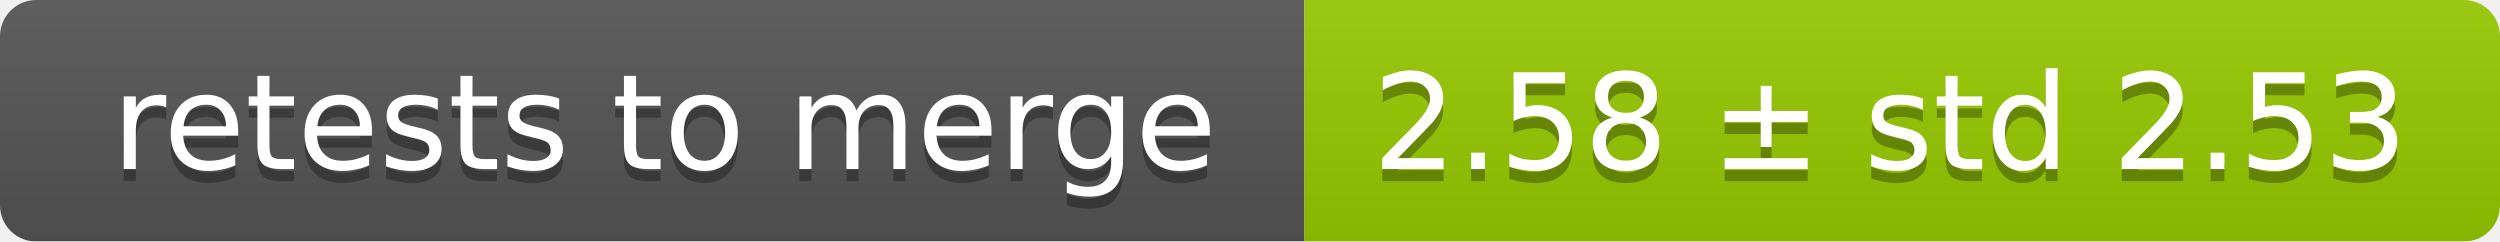
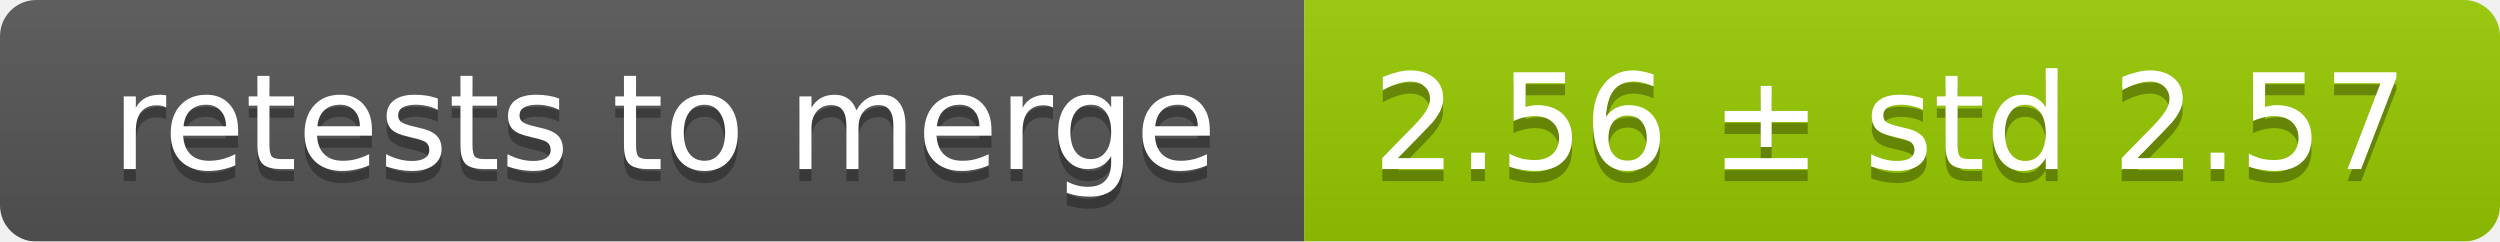
<svg xmlns="http://www.w3.org/2000/svg" width="207" height="20">
  <linearGradient id="smooth" x2="0" y2="100%">
    <stop offset="0" stop-color="#bbb" stop-opacity=".1" />
    <stop offset="1" stop-opacity=".1" />
  </linearGradient>
  <mask id="round">
    <rect width="207" height="20" rx="3" fill="#fff" />
  </mask>
  <g mask="url(#round)">
    <rect width="108" height="20" fill="#555" />
    <rect x="108" width="99" height="20" fill="#97ca00" />
    <rect width="207" height="20" fill="url(#smooth)" />
  </g>
  <g fill="#fff" text-anchor="middle" font-family="DejaVu Sans,Verdana,Geneva,sans-serif" font-size="11">
    <text x="55" y="15" fill="#010101" fill-opacity=".3">retests to merge</text>
    <text x="55" y="14">retests to merge</text>
-     <text x="156.5" y="15" fill="#010101" fill-opacity=".3">2.58 ± std 2.53</text>
-     <text x="156.5" y="14">2.58 ± std 2.53</text>
+     <text x="156.5" y="15" fill="#010101" fill-opacity=".3">2.56 ± std 2.57</text>
+     <text x="156.5" y="14">2.56 ± std 2.57</text>
  </g>
</svg>
